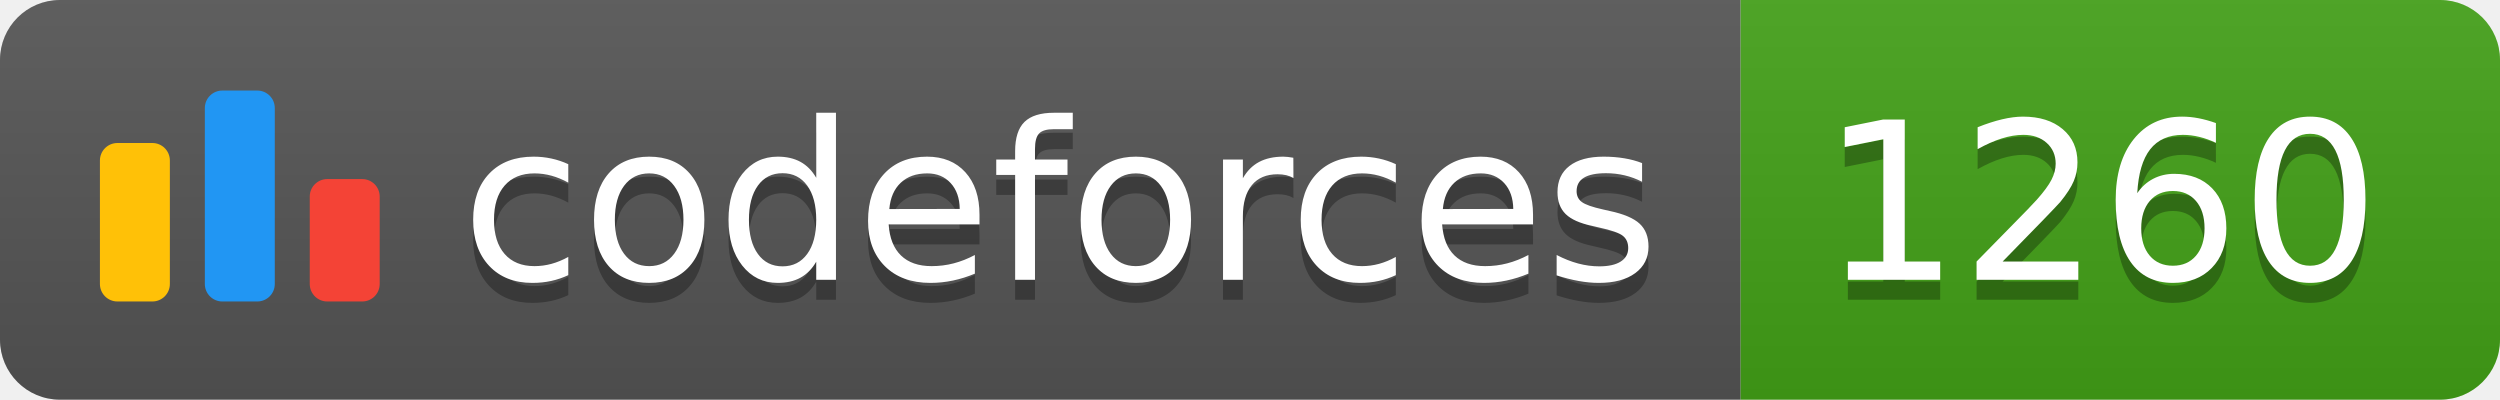
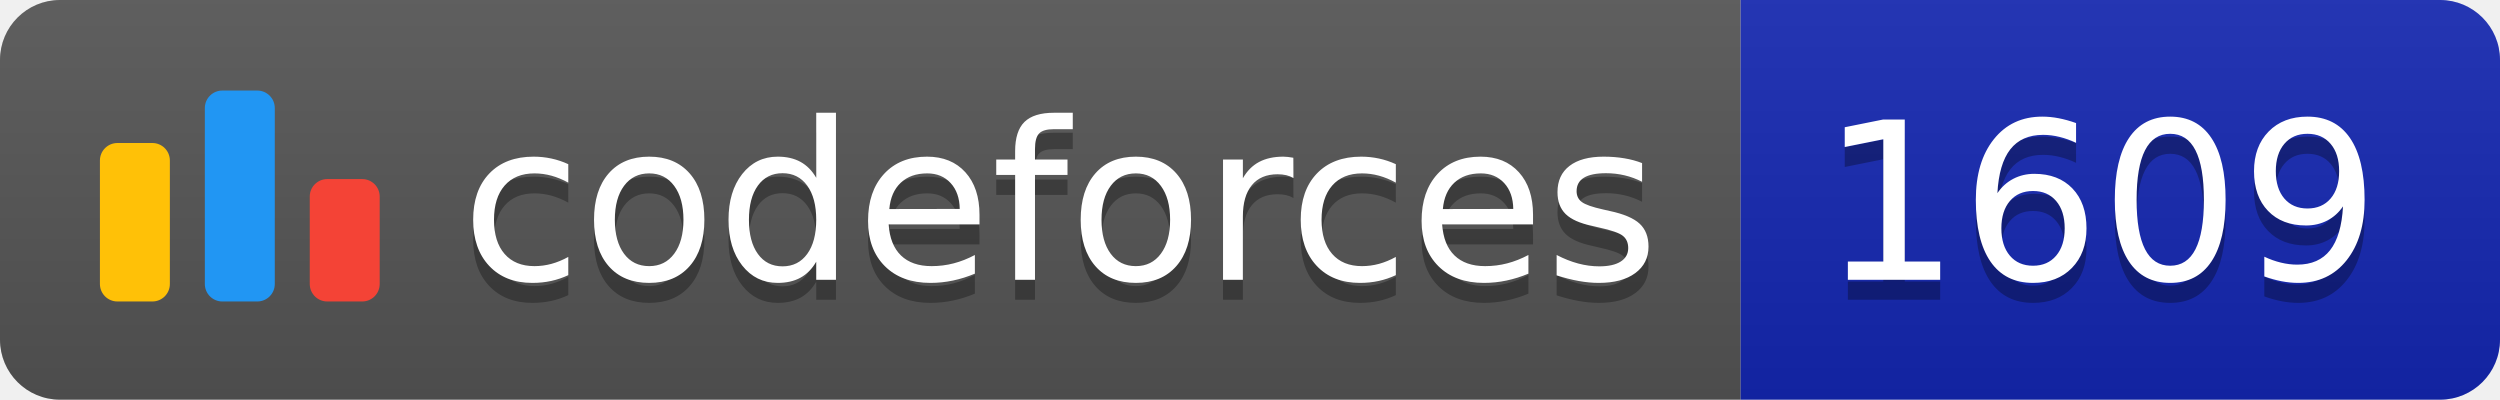
<svg xmlns="http://www.w3.org/2000/svg" width="125.1" height="20">
  <linearGradient id="smooth" x2="0" y2="100%">
    <stop offset="0" stop-color="#bbb" stop-opacity=".1" />
    <stop offset="1" stop-opacity=".1" />
  </linearGradient>
  <clipPath id="round">
    <rect width="125.1" height="20" rx="3" fill="#fff" />
  </clipPath>
  <g clip-path="url(#round)">
    <rect width="87.1" height="20" fill="#555" />
-     <rect x="87.1" width="38.0" height="20" fill="#43A217" />
+     <rect x="87.1" width="38.0" height="20" fill="#1427B2" />
    <rect width="125.1" height="20" fill="url(#smooth)" />
  </g>
  <g fill="#fff" text-anchor="middle" font-family="DejaVu Sans,Verdana,Geneva,sans-serif" font-size="110">
    <svg x="5" y="3" class="logo" width="14" height="14" viewBox="0 0 32 25" fill="none">
      <rect y="6" width="8" height="18.125" rx="2" fill="#FFC107" />
      <rect x="24" y="10.125" width="8" height="14" rx="2" fill="#F44336" />
      <rect x="12" width="8" height="24.125" rx="2" fill="#2196F3" />
    </svg>
    <text x="530.5" y="150" fill="#010101" fill-opacity=".3" transform="scale(0.1)" textLength="601.0" lengthAdjust="spacing">codeforces
        </text>
    <text x="530.5" y="140" transform="scale(0.1)" textLength="601.0" lengthAdjust="spacing">codeforces</text>
-     <text x="1051.0" y="150" fill="#010101" fill-opacity=".3" transform="scale(0.1)" textLength="280.0" lengthAdjust="spacing">1260
+     <text x="1051.0" y="150" fill="#010101" fill-opacity=".3" transform="scale(0.1)" textLength="280.0" lengthAdjust="spacing">1609
        </text>
-     <text x="1051.0" y="140" transform="scale(0.1)" textLength="280.0" lengthAdjust="spacing">1260</text>
+     <text x="1051.0" y="140" transform="scale(0.1)" textLength="280.0" lengthAdjust="spacing">1609</text>
  </g>
</svg>
